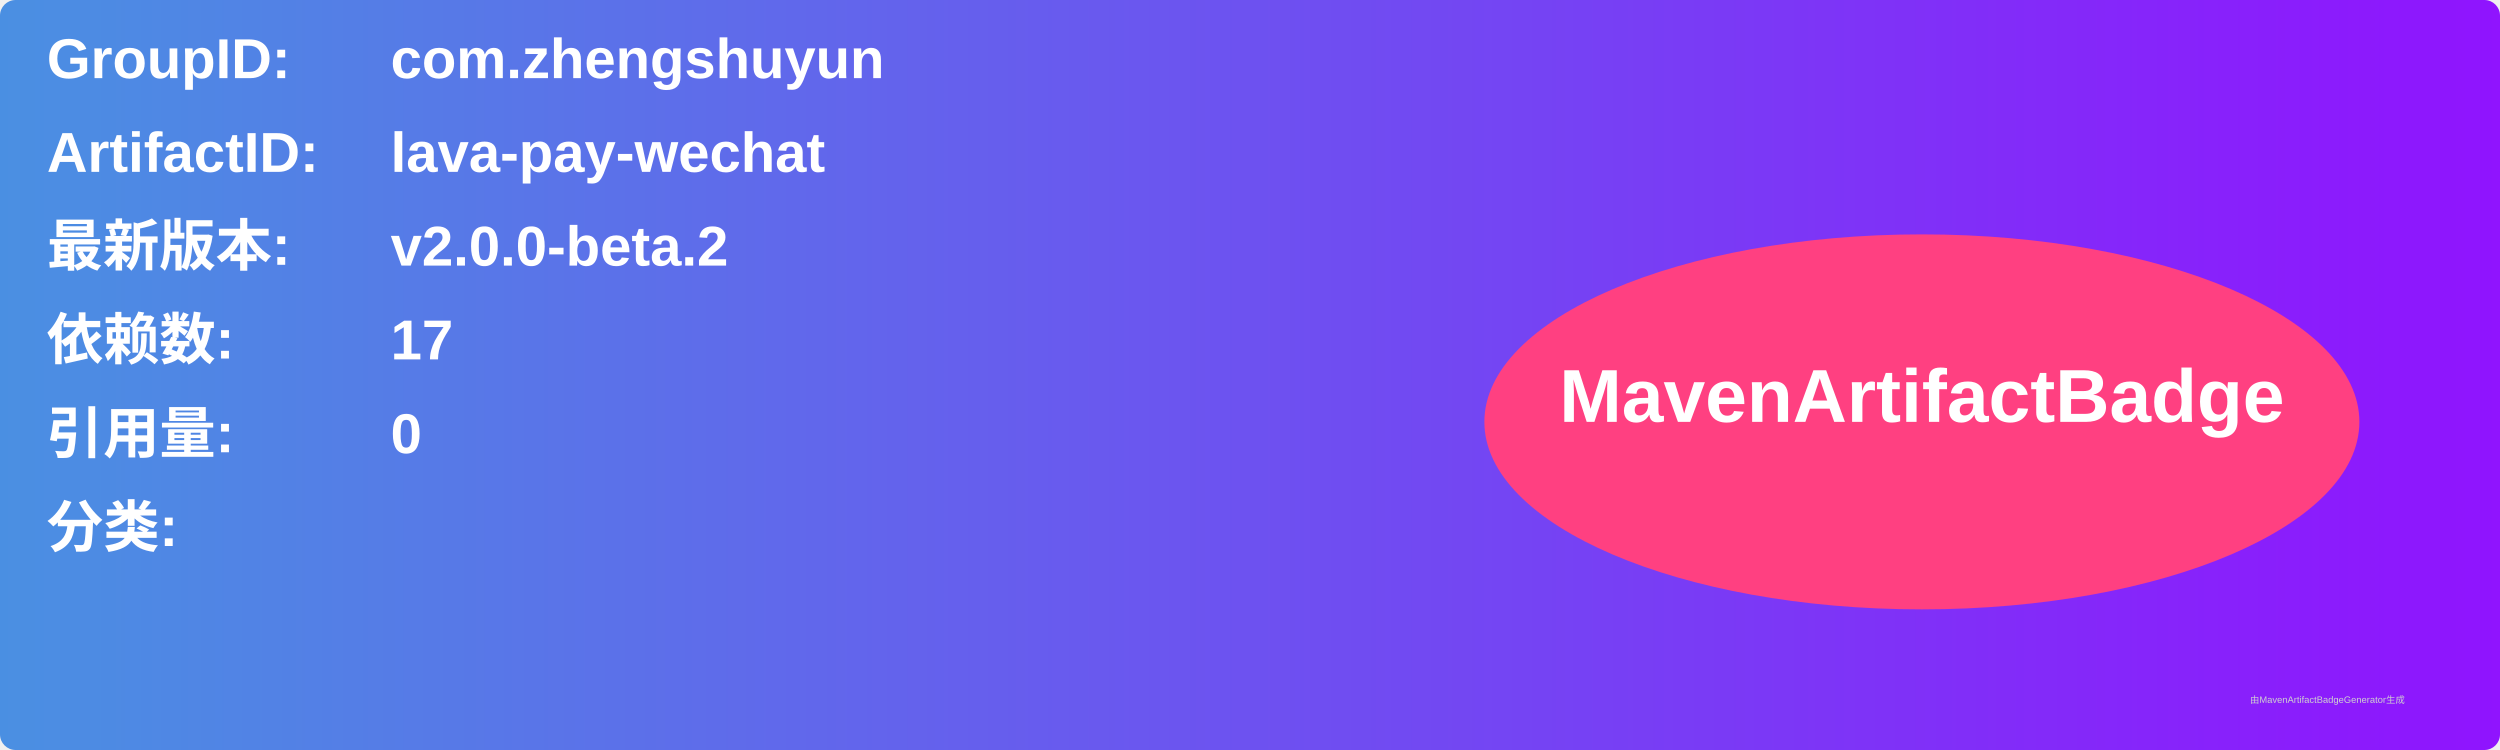
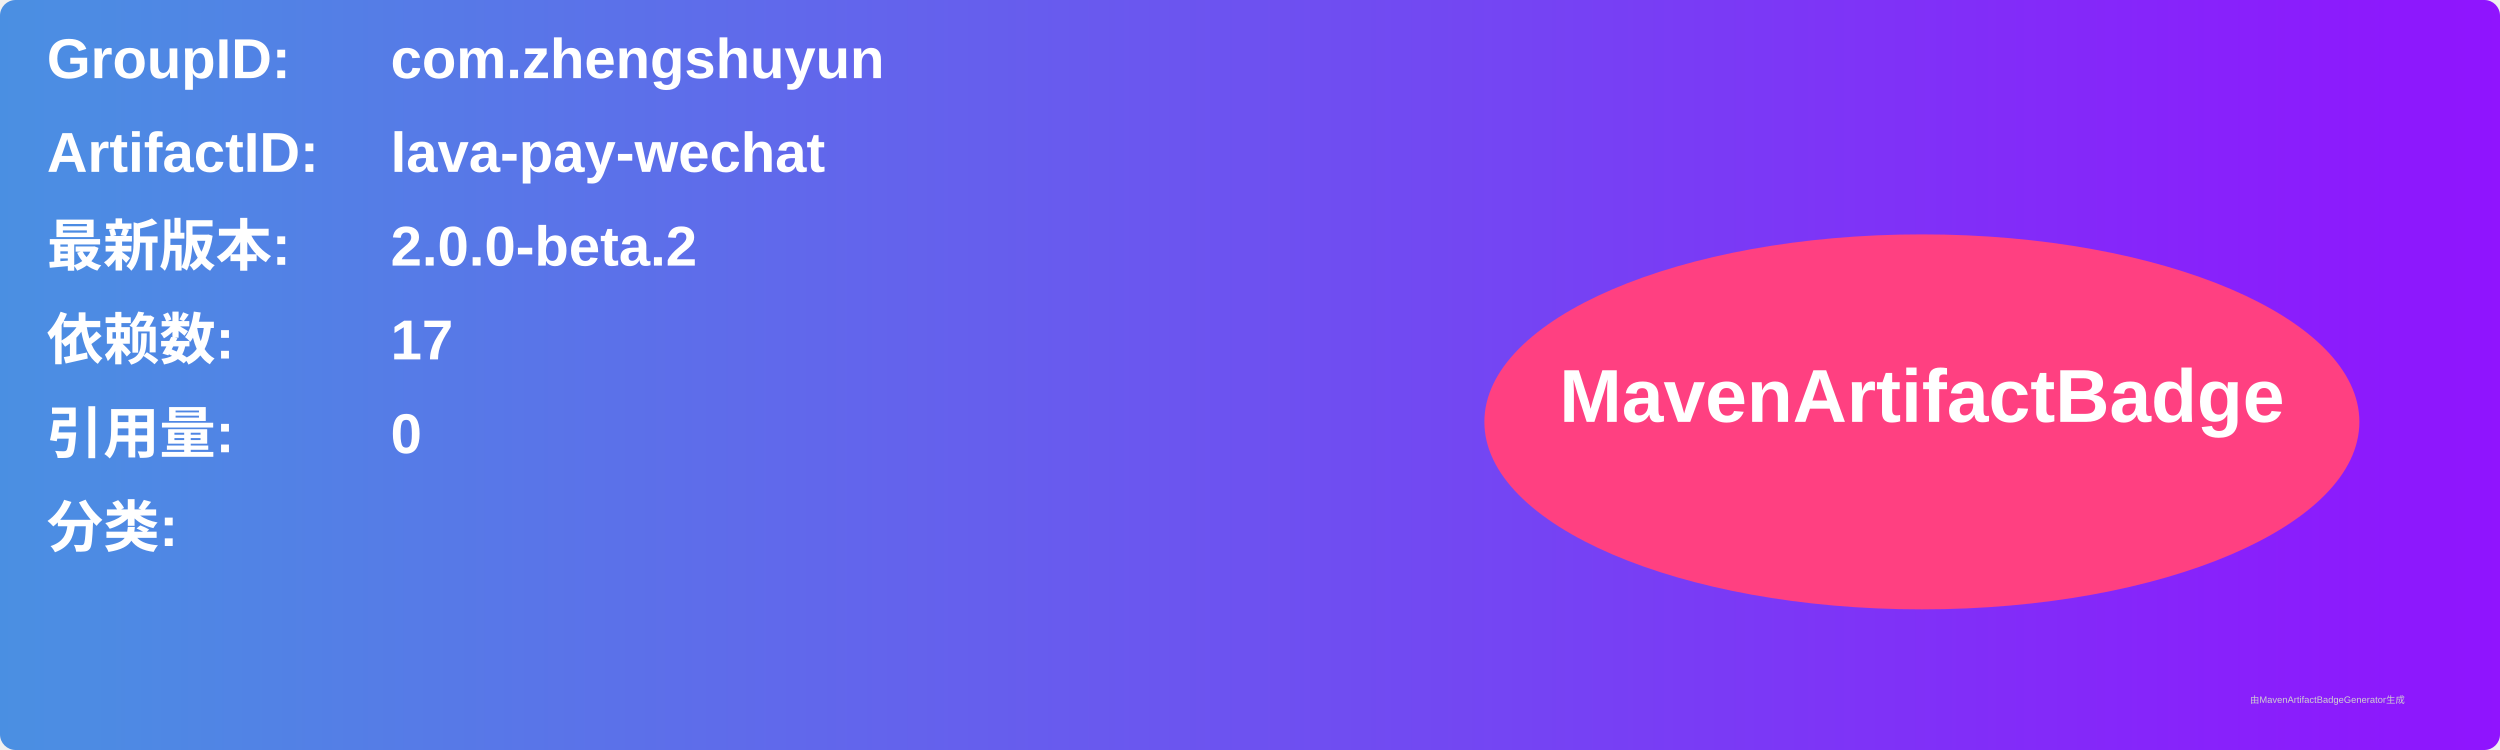
<svg xmlns="http://www.w3.org/2000/svg" width="800" height="240" viewBox="0 0 800 240">
  <linearGradient id="grad" x1="0%" y1="0%" x2="100%" y2="0%">
    <stop offset="0%" stop-color="#4a90e2" />
    <stop offset="100%" stop-color="#9013fe" />
  </linearGradient>
  <rect width="100%" height="100%" rx="5" ry="5" fill="url(#grad)" />
  <g transform="translate(15, 15)">
    <text x="0" y="10" font-family="Arial" font-size="18" fill="white" font-weight="bold" width="260">GroupID:</text>
    <text x="110" y="10" font-family="Arial" font-size="18" fill="white" font-weight="bold" width="460">com.zhengshuyun</text>
    <text x="0" y="40" font-family="Arial" font-size="18" fill="white" font-weight="bold" width="260">ArtifactID:</text>
    <text x="110" y="40" font-family="Arial" font-size="18" fill="white" font-weight="bold" width="460">lava-pay-wechat</text>
    <text x="0" y="70" font-family="Arial" font-size="18" fill="white" font-weight="bold">最新版本:</text>
    <text x="110" y="70" font-family="Arial" font-size="18" fill="white" font-weight="bold">
-       <tspan font-weight="bold">v2.0.0-beta.2</tspan>
+       <tspan font-weight="bold">2.0.0-beta.2</tspan>
    </text>
    <text x="0" y="100" font-family="Arial" font-size="18" fill="white" font-weight="bold">依赖数: </text>
    <text x="110" y="100" font-family="Arial" font-size="18" fill="white">
      <tspan font-weight="bold">17</tspan>
    </text>
    <text x="0" y="130" font-family="Arial" font-size="18" fill="white" font-weight="bold">引用量: </text>
    <text x="110" y="130" font-family="Arial" font-size="18" fill="white">
      <tspan font-weight="bold">0</tspan>
    </text>
    <text x="0" y="160" font-family="Arial" font-size="18" fill="white" font-weight="bold">分类:</text>
    <text x="10" y="190" font-family="Arial" font-size="10" fill="white">
      <tspan font-weight="bold" />
    </text>
    <ellipse cx="600" cy="120" rx="140" ry="60" fill="#ff4081" />
    <text x="600" y="120" text-anchor="middle" font-family="Arial" font-size="24" fill="white" font-weight="bold">MavenArtifactBadge</text>
  </g>
  <text x="720" y="225" font-family="Arial" font-size="3" fill="#d0d0d0">由MavenArtifactBadgeGenerator生成</text>
</svg>
